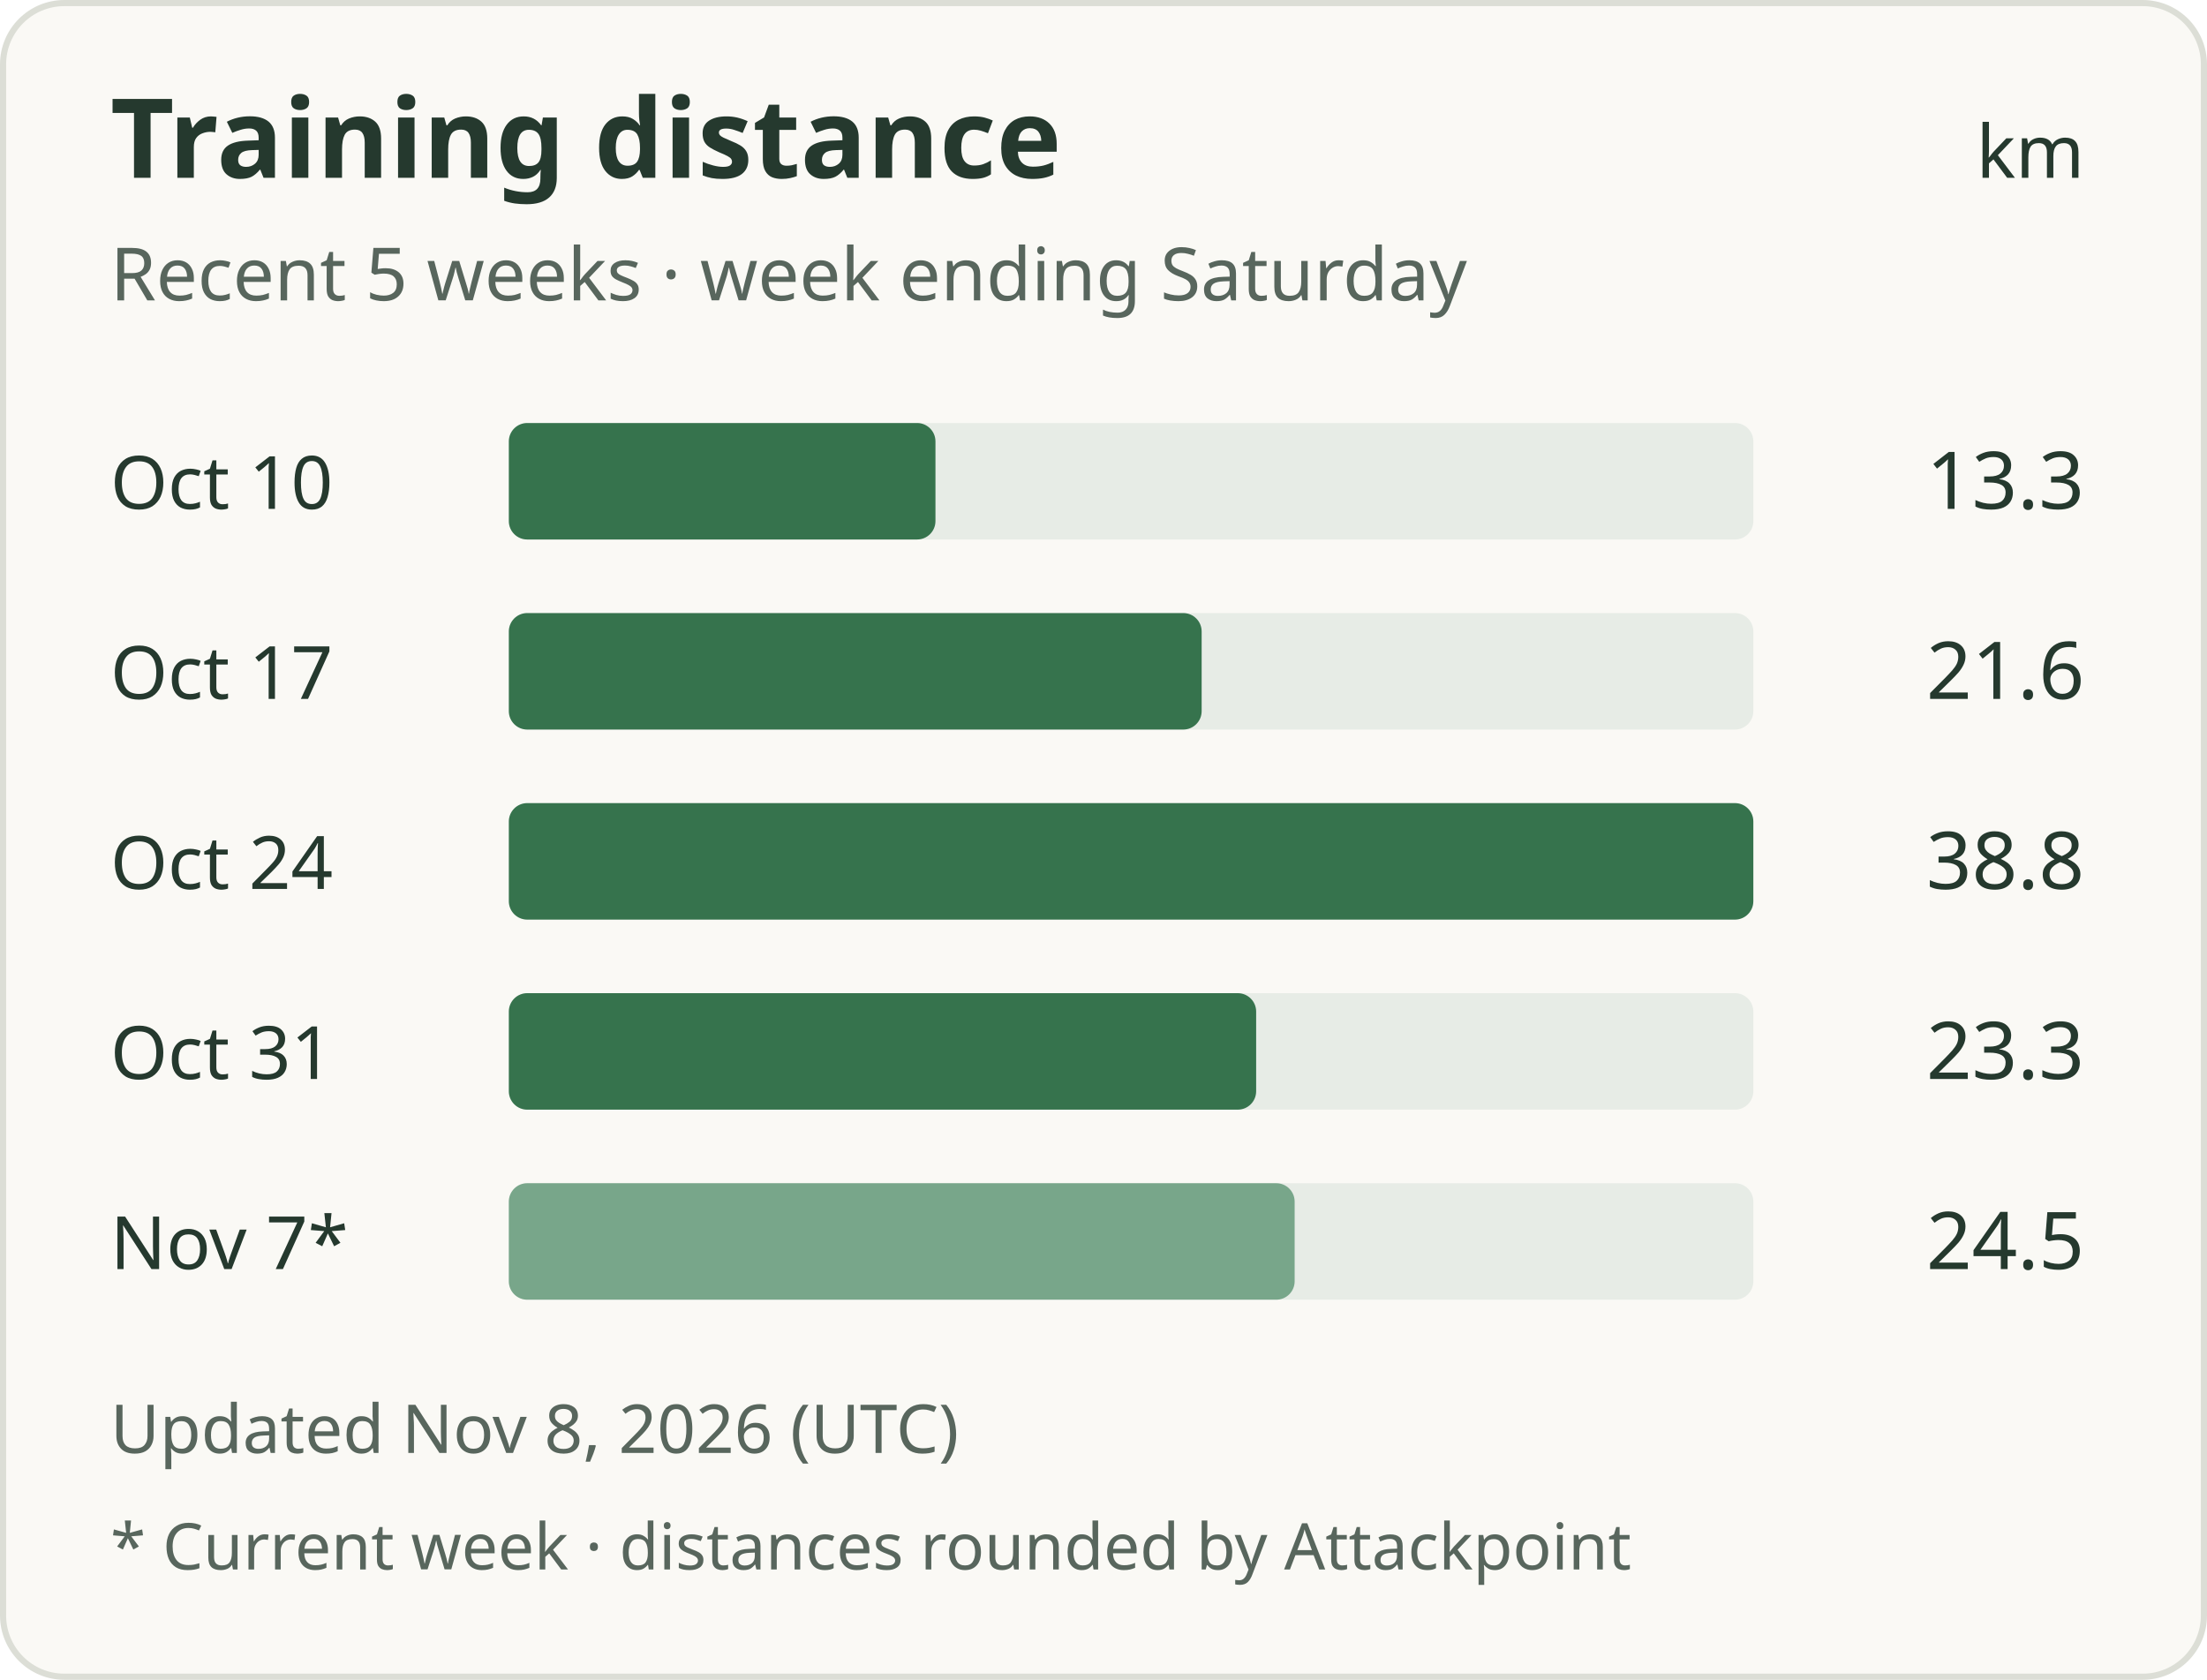
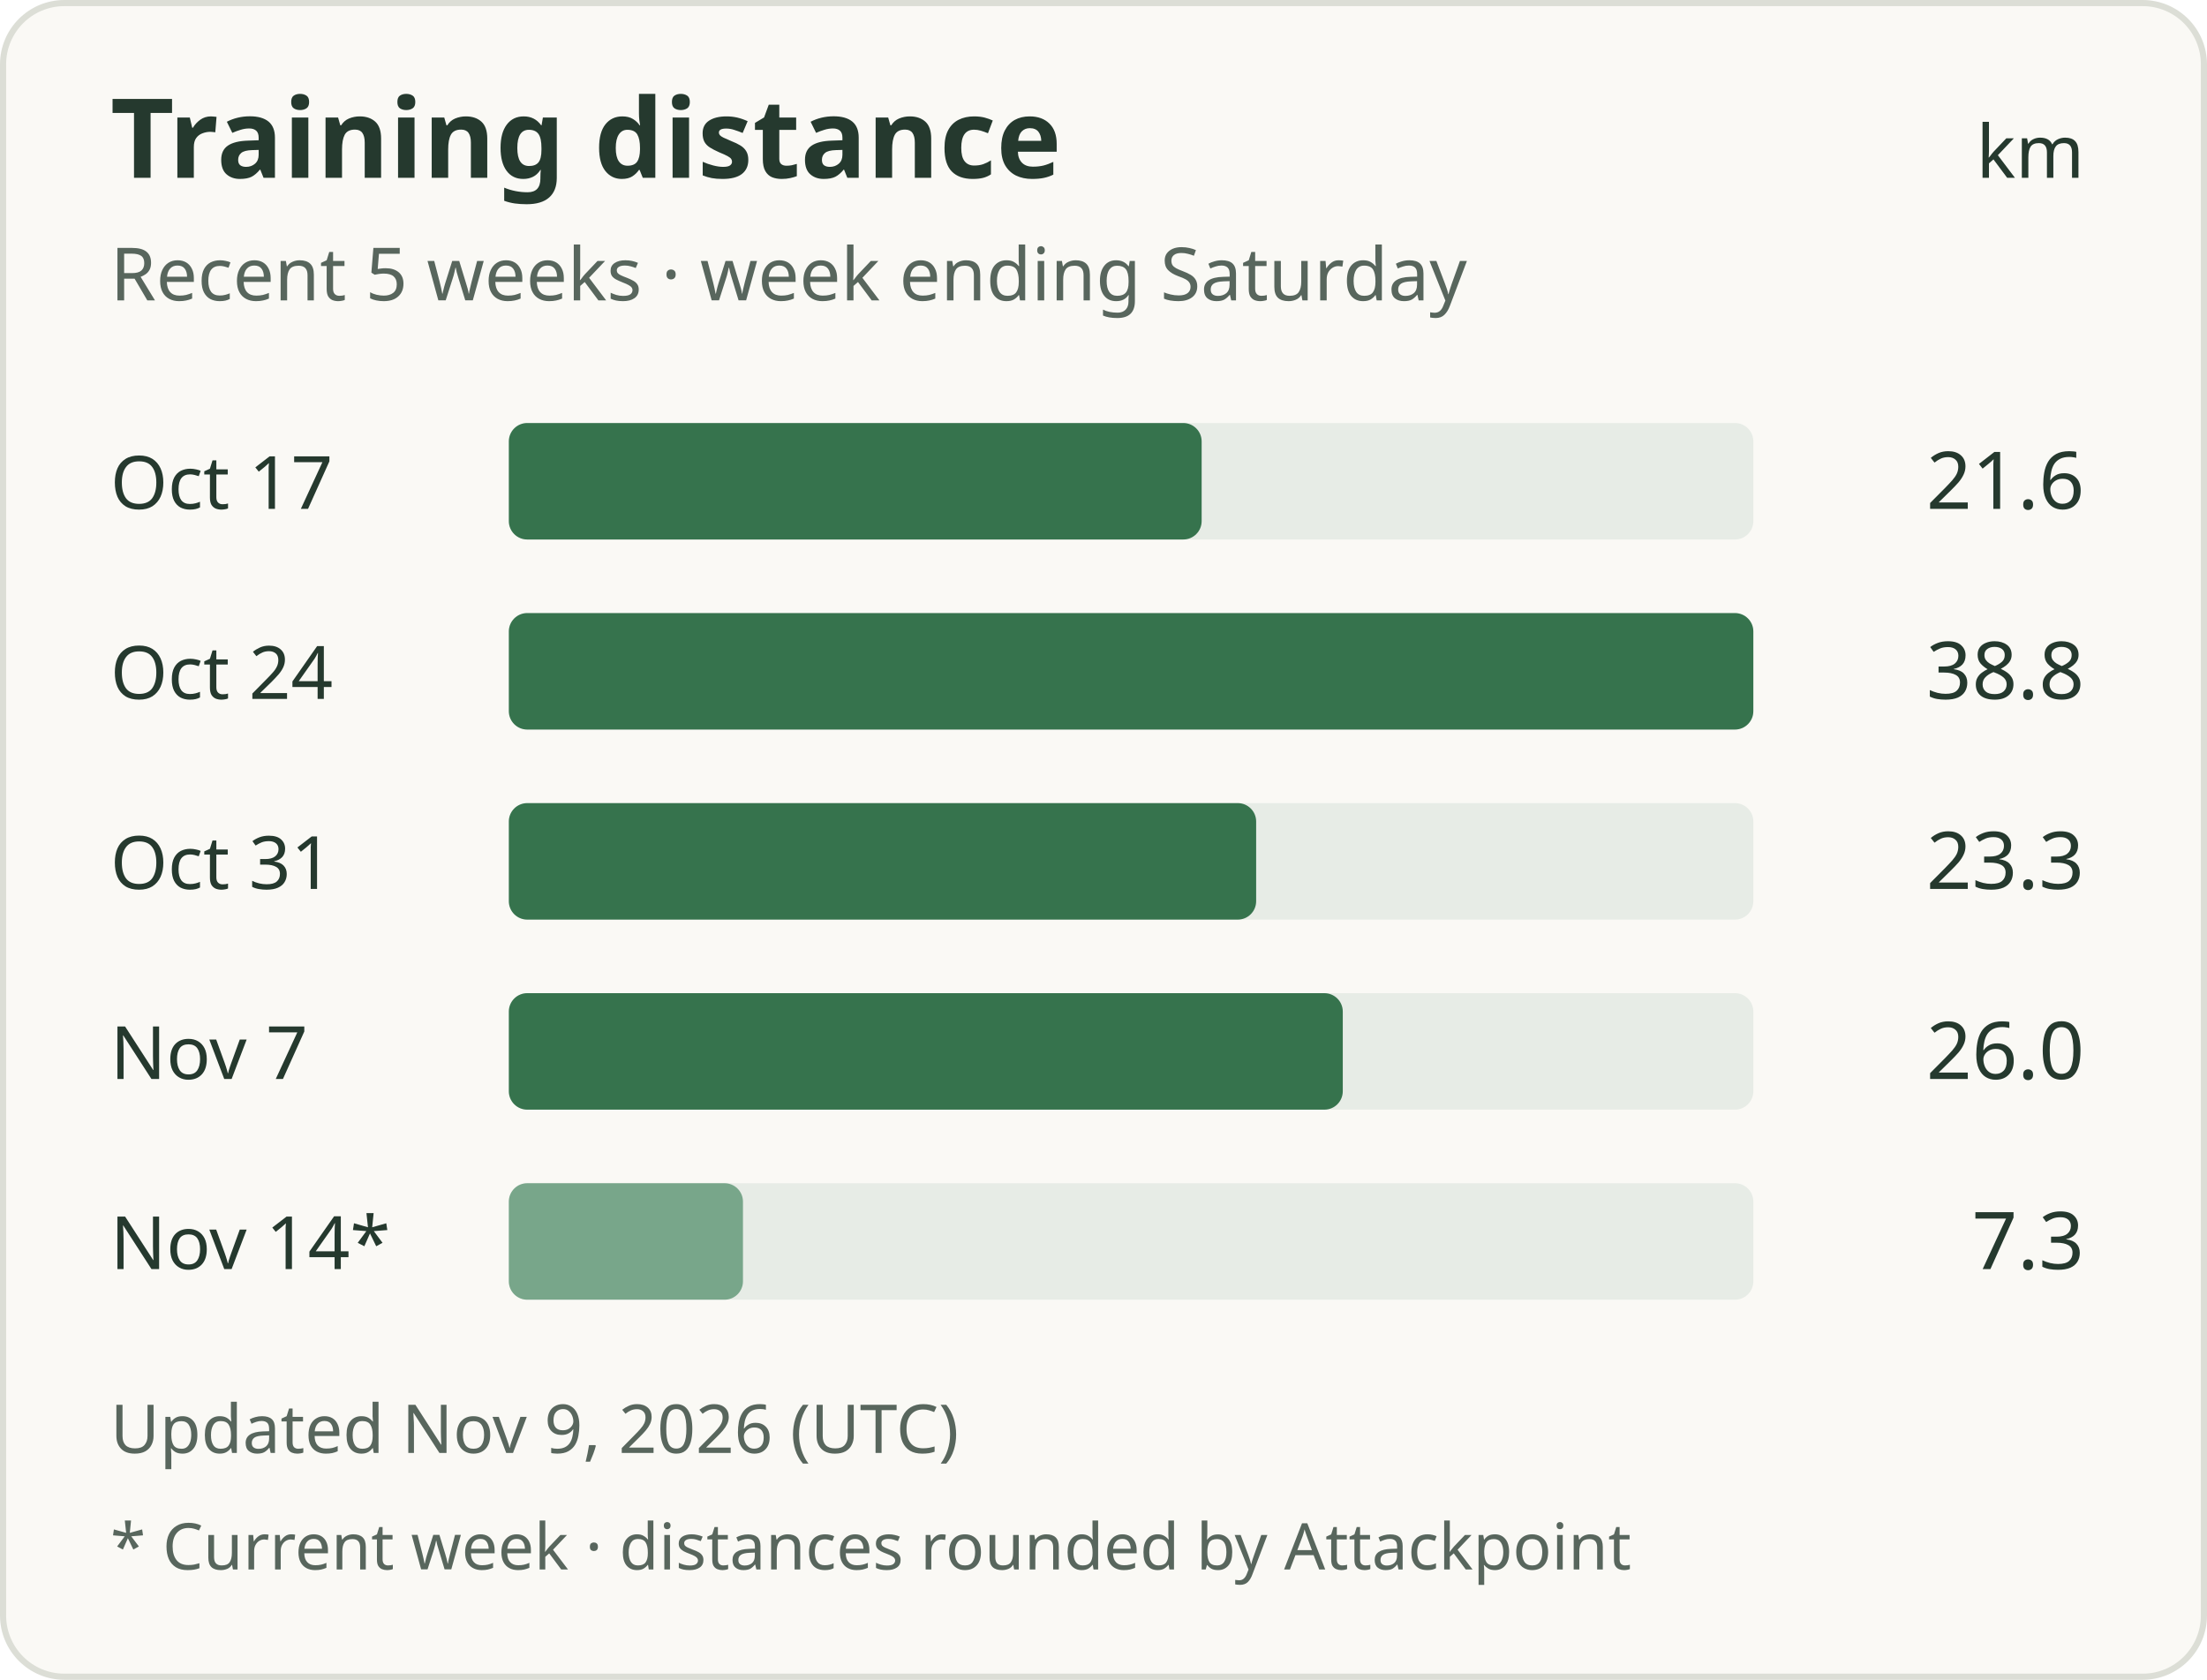
<svg xmlns="http://www.w3.org/2000/svg" width="360" height="274" viewBox="0 0 360 274" role="img" aria-labelledby="title description">
  <rect x="0.5" y="0.5" width="359" height="273" rx="10" fill="#faf9f5" stroke="#dcded6" />
  <g font-family="system-ui, sans-serif" fill="#25392e">
    <text x="18" y="29" font-size="18" font-weight="600">Training distance</text>
    <text x="340" y="29" text-anchor="end" font-size="12">km</text>
    <text x="18" y="49" font-size="12" fill="#58665d">Recent 5 weeks · week ending Saturday</text>
-     <text x="18" y="83" font-size="12">Oct 10</text>
+     <text x="18" y="83" font-size="12">Oct 17</text>
    <rect x="83" y="69" width="203" height="19" rx="3" fill="#e7ece6" />
-     <rect x="83" y="69" width="69.59" height="19" rx="3" fill="#36734d" />
-     <text x="340" y="83" text-anchor="end" font-size="13">13.3</text>
-     <text x="18" y="114" font-size="12">Oct 17</text>
+     <rect x="83" y="69" width="113.01" height="19" rx="3" fill="#36734d" />
+     <text x="340" y="83" text-anchor="end" font-size="13">21.6</text>
+     <text x="18" y="114" font-size="12">Oct 24</text>
    <rect x="83" y="100" width="203" height="19" rx="3" fill="#e7ece6" />
-     <rect x="83" y="100" width="113.01" height="19" rx="3" fill="#36734d" />
-     <text x="340" y="114" text-anchor="end" font-size="13">21.6</text>
-     <text x="18" y="145" font-size="12">Oct 24</text>
+     <rect x="83" y="100" width="203.00" height="19" rx="3" fill="#36734d" />
+     <text x="340" y="114" text-anchor="end" font-size="13">38.8</text>
+     <text x="18" y="145" font-size="12">Oct 31</text>
    <rect x="83" y="131" width="203" height="19" rx="3" fill="#e7ece6" />
-     <rect x="83" y="131" width="203.00" height="19" rx="3" fill="#36734d" />
-     <text x="340" y="145" text-anchor="end" font-size="13">38.8</text>
-     <text x="18" y="176" font-size="12">Oct 31</text>
+     <rect x="83" y="131" width="121.90" height="19" rx="3" fill="#36734d" />
+     <text x="340" y="145" text-anchor="end" font-size="13">23.3</text>
+     <text x="18" y="176" font-size="12">Nov 7</text>
    <rect x="83" y="162" width="203" height="19" rx="3" fill="#e7ece6" />
-     <rect x="83" y="162" width="121.90" height="19" rx="3" fill="#36734d" />
-     <text x="340" y="176" text-anchor="end" font-size="13">23.3</text>
-     <text x="18" y="207" font-size="12">Nov 7*</text>
+     <rect x="83" y="162" width="136.03" height="19" rx="3" fill="#36734d" />
+     <text x="340" y="176" text-anchor="end" font-size="13">26.0</text>
+     <text x="18" y="207" font-size="12">Nov 14*</text>
    <rect x="83" y="193" width="203" height="19" rx="3" fill="#e7ece6" />
-     <rect x="83" y="193" width="128.18" height="19" rx="3" fill="#78a68a" />
-     <text x="340" y="207" text-anchor="end" font-size="13">24.5</text>
-     <text x="18" y="237" font-size="11" fill="#58665d">Updated Nov 8, 2026 (UTC)</text>
+     <rect x="83" y="193" width="38.19" height="19" rx="3" fill="#78a68a" />
+     <text x="340" y="207" text-anchor="end" font-size="13">7.3</text>
+     <text x="18" y="237" font-size="11" fill="#58665d">Updated Nov 9, 2026 (UTC)</text>
    <text x="18" y="256" font-size="10.5" fill="#58665d">* Current week · distances rounded by Attackpoint</text>
  </g>
</svg>
